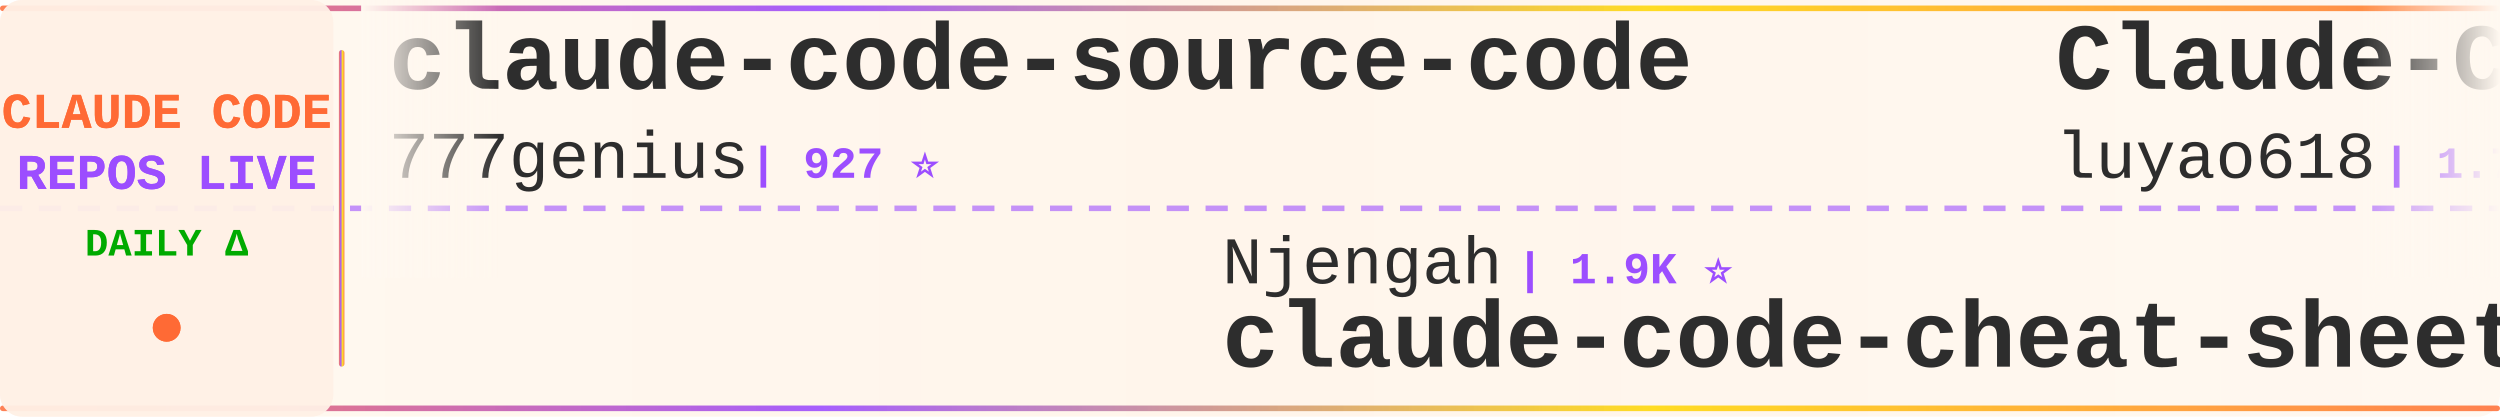
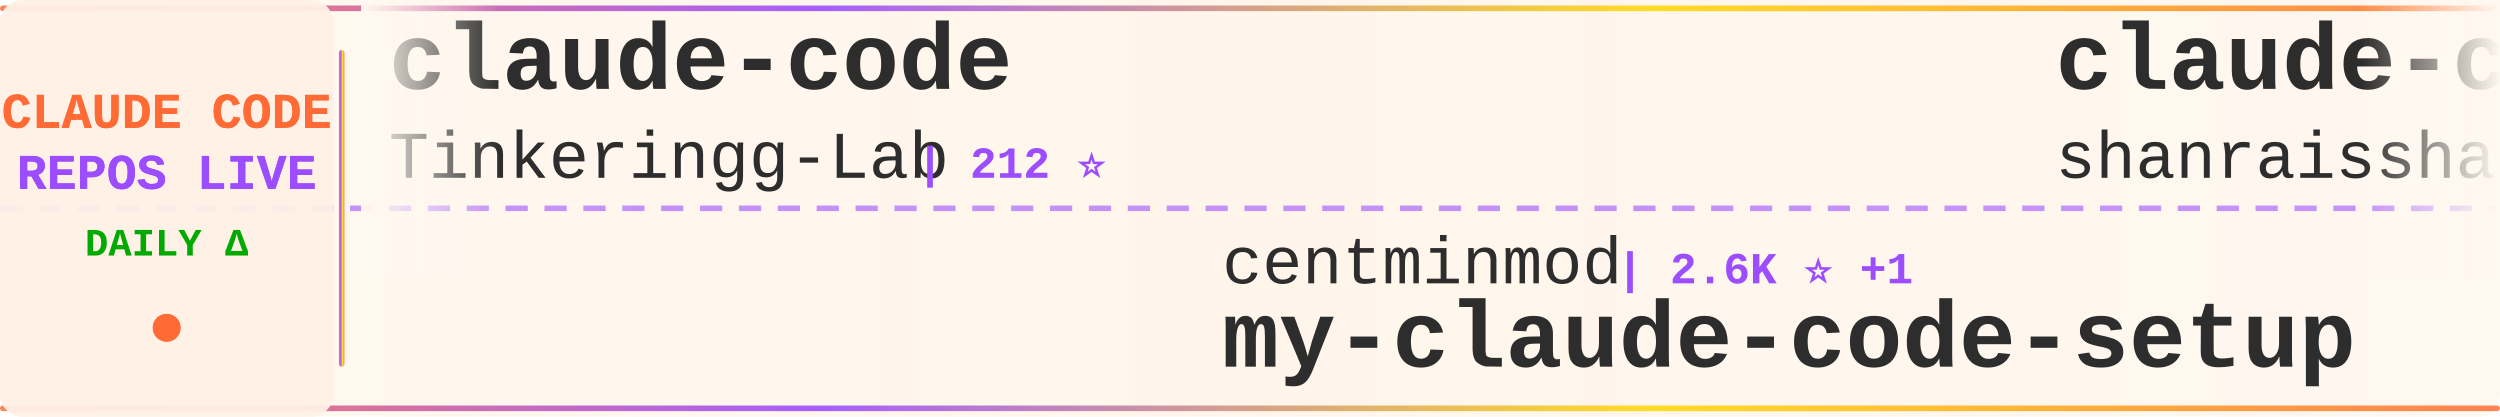
<svg xmlns="http://www.w3.org/2000/svg" width="900" height="150">
  <defs>
    <linearGradient id="tickerBg" x1="0%" y1="0%" x2="100%" y2="0%">
      <stop offset="0%" style="stop-color:#fff8f0;stop-opacity:0.98" />
      <stop offset="50%" style="stop-color:#fff5eb;stop-opacity:1" />
      <stop offset="100%" style="stop-color:#fff8f0;stop-opacity:0.98" />
    </linearGradient>
    <linearGradient id="borderGrad" x1="0%" y1="0%" x2="100%" y2="0%">
      <stop offset="0%" style="stop-color:#FF6B35;stop-opacity:0.85">
        <animate attributeName="stop-opacity" values="0.85;1;0.85" dur="2s" repeatCount="indefinite" />
      </stop>
      <stop offset="33%" style="stop-color:#9C4EFF;stop-opacity:0.9">
        <animate attributeName="stop-opacity" values="0.9;1;0.9" dur="2.2s" repeatCount="indefinite" />
      </stop>
      <stop offset="66%" style="stop-color:#FFD700;stop-opacity:0.85">
        <animate attributeName="stop-opacity" values="0.85;1;0.85" dur="1.8s" repeatCount="indefinite" />
      </stop>
      <stop offset="100%" style="stop-color:#FF6B35;stop-opacity:0.85">
        <animate attributeName="stop-opacity" values="0.85;1;0.85" dur="2s" repeatCount="indefinite" />
      </stop>
    </linearGradient>
    <filter id="textGlow">
      <feGaussianBlur stdDeviation="0.15" result="coloredBlur" />
      <feMerge>
        <feMergeNode in="coloredBlur" />
        <feMergeNode in="SourceGraphic" />
      </feMerge>
    </filter>
    <filter id="metricGlow">
      <feGaussianBlur stdDeviation="0.2" result="coloredBlur" />
      <feMerge>
        <feMergeNode in="coloredBlur" />
        <feMergeNode in="SourceGraphic" />
      </feMerge>
    </filter>
    <linearGradient id="leftFade" x1="0%" y1="0%" x2="100%" y2="0%">
      <stop offset="0%" style="stop-color:#fff8f0;stop-opacity:1" />
      <stop offset="100%" style="stop-color:#fff8f0;stop-opacity:0" />
    </linearGradient>
    <linearGradient id="rightFade" x1="0%" y1="0%" x2="100%" y2="0%">
      <stop offset="0%" style="stop-color:#fff8f0;stop-opacity:0" />
      <stop offset="100%" style="stop-color:#fff8f0;stop-opacity:1" />
    </linearGradient>
  </defs>
  <rect width="900" height="150" fill="url(#tickerBg)" rx="8" />
  <rect x="0" y="2" width="900" height="2" fill="url(#borderGrad)" rx="1" />
  <rect x="0" y="146" width="900" height="2" fill="url(#borderGrad)" rx="1" />
  <line x1="0" y1="75" x2="900" y2="75" stroke="#9C4EFF" stroke-width="2" stroke-dasharray="8 6" opacity="0.6" />
  <rect x="0" y="0" width="120" height="150" fill="#fff0e6" opacity="0.95" rx="8" />
  <text x="60" y="46" font-family="'Courier New', monospace" font-size="18" font-weight="bold" fill="#FF6B35" text-anchor="middle" filter="url(#textGlow)">
    CLAUDE CODE
  </text>
  <text x="60" y="68" font-family="'Courier New', monospace" font-size="18" font-weight="bold" fill="#9C4EFF" text-anchor="middle" filter="url(#textGlow)">
    REPOS LIVE
  </text>
  <text x="60" y="92" font-family="'Courier New', monospace" font-size="14" font-weight="bold" fill="#00aa00" text-anchor="middle">
    DAILY Δ
  </text>
  <circle cx="60" cy="118" r="5" fill="#FF6B35" filter="url(#metricGlow)">
    <animate attributeName="r" values="4;6;4" dur="1.5s" repeatCount="indefinite" />
    <animate attributeName="opacity" values="0.6;1;0.6" dur="1.5s" repeatCount="indefinite" />
  </circle>
  <rect x="122" y="18" width="2" height="114" fill="url(#borderGrad)" rx="1" />
  <clipPath id="tickerClip">
    <rect x="130" y="0" width="770" height="150" />
  </clipPath>
  <g clip-path="url(#tickerClip)">
    <g id="tickerItems">
      <animateTransform attributeName="transform" attributeType="XML" type="translate" from="0 0" to="-3000 0" dur="54s" repeatCount="indefinite" />
      <g transform="translate(0, 0)">
-         <text x="140" y="32" font-family="'Courier New', monospace" font-size="34" font-weight="bold" fill="#2d2d2d">claude-code-source-code</text>
-         <text x="140" y="64" font-family="'Courier New', monospace" font-size="24" font-weight="normal" fill="#2d2d2d" opacity="1.0">777genius</text>
-         <text x="270" y="64" font-family="'Courier New', monospace" font-size="16" font-weight="bold" fill="#9C4EFF"> | 927 ⭐</text>
+         <text x="140" y="32" font-family="'Courier New', monospace" font-size="34" font-weight="bold" fill="#2d2d2d">claude-code</text>
+         <text x="140" y="64" font-family="'Courier New', monospace" font-size="24" font-weight="normal" fill="#2d2d2d" opacity="1.0">Tinkeringg-Lab</text>
+         <text x="330" y="64" font-family="'Courier New', monospace" font-size="16" font-weight="bold" fill="#9C4EFF"> | 212 ⭐</text>
      </g>
      <g transform="translate(300, 0)">
-         <text x="140" y="102" font-family="'Courier New', monospace" font-size="24" font-weight="normal" fill="#2d2d2d" opacity="1.0">Njengah</text>
-         <text x="246" y="102" font-family="'Courier New', monospace" font-size="16" font-weight="bold" fill="#9C4EFF"> | 1.9K ⭐</text>
-         <text x="140" y="132" font-family="'Courier New', monospace" font-size="34" font-weight="bold" fill="#2d2d2d">claude-code-cheat-sheet</text>
+         <text x="140" y="102" font-family="'Courier New', monospace" font-size="24" font-weight="normal" fill="#2d2d2d" opacity="1.0">centminmod</text>
+         <text x="282" y="102" font-family="'Courier New', monospace" font-size="16" font-weight="bold" fill="#9C4EFF"> | 2.6K ⭐ +1</text>
+         <text x="140" y="132" font-family="'Courier New', monospace" font-size="34" font-weight="bold" fill="#2d2d2d">my-claude-code-setup</text>
      </g>
      <g transform="translate(600, 0)">
-         <text x="140" y="32" font-family="'Courier New', monospace" font-size="34" font-weight="bold" fill="#2d2d2d">Claude-Code-Source-Study</text>
-         <text x="140" y="64" font-family="'Courier New', monospace" font-size="24" font-weight="normal" fill="#2d2d2d" opacity="1.0">luyao618</text>
-         <text x="258" y="64" font-family="'Courier New', monospace" font-size="16" font-weight="bold" fill="#9C4EFF"> | 1.7K ⭐ +1</text>
+         <text x="140" y="32" font-family="'Courier New', monospace" font-size="34" font-weight="bold" fill="#2d2d2d">claude-code-best-practic...</text>
+         <text x="140" y="64" font-family="'Courier New', monospace" font-size="24" font-weight="normal" fill="#2d2d2d" opacity="1.0">shanraisshan</text>
+         <text x="306" y="64" font-family="'Courier New', monospace" font-size="16" font-weight="bold" fill="#9C4EFF"> | 65.0K ⭐ +9</text>
      </g>
      <g transform="translate(900, 0)">
-         <text x="140" y="102" font-family="'Courier New', monospace" font-size="24" font-weight="normal" fill="#2d2d2d" opacity="1.0">ponponon</text>
-         <text x="258" y="102" font-family="'Courier New', monospace" font-size="16" font-weight="bold" fill="#9C4EFF"> | 2.3K ⭐</text>
-         <text x="140" y="132" font-family="'Courier New', monospace" font-size="34" font-weight="bold" fill="#2d2d2d">claude_code_src</text>
+         <text x="140" y="102" font-family="'Courier New', monospace" font-size="24" font-weight="normal" fill="#2d2d2d" opacity="1.0">huangjia2019</text>
+         <text x="306" y="102" font-family="'Courier New', monospace" font-size="16" font-weight="bold" fill="#9C4EFF"> | 1.1K ⭐</text>
+         <text x="140" y="132" font-family="'Courier New', monospace" font-size="34" font-weight="bold" fill="#2d2d2d">claude-code-engineering</text>
      </g>
      <g transform="translate(1200, 0)">
-         <text x="140" y="32" font-family="'Courier New', monospace" font-size="34" font-weight="bold" fill="#2d2d2d">claude-code-tips</text>
-         <text x="140" y="64" font-family="'Courier New', monospace" font-size="24" font-weight="normal" fill="#2d2d2d" opacity="1.0">ykdojo</text>
-         <text x="234" y="64" font-family="'Courier New', monospace" font-size="16" font-weight="bold" fill="#9C4EFF"> | 9.9K ⭐ +7</text>
+         <text x="140" y="32" font-family="'Courier New', monospace" font-size="34" font-weight="bold" fill="#2d2d2d">claude-code-rust</text>
+         <text x="140" y="64" font-family="'Courier New', monospace" font-size="24" font-weight="normal" fill="#2d2d2d" opacity="1.0">lorryjovens-hub</text>
+         <text x="342" y="64" font-family="'Courier New', monospace" font-size="16" font-weight="bold" fill="#9C4EFF"> | 1.7K ⭐</text>
      </g>
      <g transform="translate(1500, 0)">
-         <text x="140" y="102" font-family="'Courier New', monospace" font-size="24" font-weight="normal" fill="#2d2d2d" opacity="1.0">zstmfhy</text>
-         <text x="246" y="102" font-family="'Courier New', monospace" font-size="16" font-weight="bold" fill="#9C4EFF"> | 190 ⭐</text>
-         <text x="140" y="132" font-family="'Courier New', monospace" font-size="34" font-weight="bold" fill="#2d2d2d">Claude-code</text>
+         <text x="140" y="102" font-family="'Courier New', monospace" font-size="24" font-weight="normal" fill="#2d2d2d" opacity="1.0">OneRedOak</text>
+         <text x="270" y="102" font-family="'Courier New', monospace" font-size="16" font-weight="bold" fill="#9C4EFF"> | 3.9K ⭐</text>
+         <text x="140" y="132" font-family="'Courier New', monospace" font-size="34" font-weight="bold" fill="#2d2d2d">claude-code-workflows</text>
      </g>
      <g transform="translate(1800, 0)">
-         <text x="140" y="32" font-family="'Courier New', monospace" font-size="34" font-weight="bold" fill="#2d2d2d">awesome-claude-code-tool...</text>
-         <text x="140" y="64" font-family="'Courier New', monospace" font-size="24" font-weight="normal" fill="#2d2d2d" opacity="1.0">rohitg00</text>
-         <text x="258" y="64" font-family="'Courier New', monospace" font-size="16" font-weight="bold" fill="#9C4EFF"> | 2.5K ⭐ +1</text>
+         <text x="140" y="32" font-family="'Courier New', monospace" font-size="34" font-weight="bold" fill="#2d2d2d">claude-code-base-action</text>
+         <text x="140" y="64" font-family="'Courier New', monospace" font-size="24" font-weight="normal" fill="#2d2d2d" opacity="1.0">anthropics</text>
+         <text x="282" y="64" font-family="'Courier New', monospace" font-size="16" font-weight="bold" fill="#9C4EFF"> | 957 ⭐ +1</text>
      </g>
      <g transform="translate(2100, 0)">
-         <text x="140" y="102" font-family="'Courier New', monospace" font-size="24" font-weight="normal" fill="#2d2d2d" opacity="1.0">simonw</text>
-         <text x="234" y="102" font-family="'Courier New', monospace" font-size="16" font-weight="bold" fill="#9C4EFF"> | 1.7K ⭐</text>
-         <text x="140" y="132" font-family="'Courier New', monospace" font-size="34" font-weight="bold" fill="#2d2d2d">claude-code-transcripts</text>
+         <text x="140" y="102" font-family="'Courier New', monospace" font-size="24" font-weight="normal" fill="#2d2d2d" opacity="1.0">isboyjc</text>
+         <text x="246" y="102" font-family="'Courier New', monospace" font-size="16" font-weight="bold" fill="#9C4EFF"> | 162 ⭐</text>
+         <text x="140" y="132" font-family="'Courier New', monospace" font-size="34" font-weight="bold" fill="#2d2d2d">claude-code</text>
      </g>
      <g transform="translate(2400, 0)">
-         <text x="140" y="32" font-family="'Courier New', monospace" font-size="34" font-weight="bold" fill="#2d2d2d">Claude-Code</text>
-         <text x="140" y="64" font-family="'Courier New', monospace" font-size="24" font-weight="normal" fill="#2d2d2d" opacity="1.0">OrcaWhisper</text>
-         <text x="294" y="64" font-family="'Courier New', monospace" font-size="16" font-weight="bold" fill="#9C4EFF"> | 91 ⭐</text>
+         <text x="140" y="32" font-family="'Courier New', monospace" font-size="34" font-weight="bold" fill="#2d2d2d">skills</text>
+         <text x="140" y="64" font-family="'Courier New', monospace" font-size="24" font-weight="normal" fill="#2d2d2d" opacity="1.0">anthropics</text>
+         <text x="282" y="64" font-family="'Courier New', monospace" font-size="16" font-weight="bold" fill="#9C4EFF"> | 171.6K ⭐ +50</text>
      </g>
      <g transform="translate(2700, 0)">
-         <text x="140" y="102" font-family="'Courier New', monospace" font-size="24" font-weight="normal" fill="#2d2d2d" opacity="1.0">JrCx7scC</text>
-         <text x="258" y="102" font-family="'Courier New', monospace" font-size="16" font-weight="bold" fill="#9C4EFF"> | 375 ⭐</text>
-         <text x="140" y="132" font-family="'Courier New', monospace" font-size="34" font-weight="bold" fill="#2d2d2d">claude-code-source</text>
+         <text x="140" y="102" font-family="'Courier New', monospace" font-size="24" font-weight="normal" fill="#2d2d2d" opacity="1.0">Alishahryar1</text>
+         <text x="306" y="102" font-family="'Courier New', monospace" font-size="16" font-weight="bold" fill="#9C4EFF"> | 49.8K ⭐ +130</text>
+         <text x="140" y="132" font-family="'Courier New', monospace" font-size="34" font-weight="bold" fill="#2d2d2d">free-claude-code</text>
      </g>
      <g transform="translate(3000, 0)">
-         <text x="140" y="32" font-family="'Courier New', monospace" font-size="34" font-weight="bold" fill="#2d2d2d">claude-code-source-code</text>
-         <text x="140" y="64" font-family="'Courier New', monospace" font-size="24" font-weight="normal" fill="#2d2d2d" opacity="1.0">777genius</text>
-         <text x="270" y="64" font-family="'Courier New', monospace" font-size="16" font-weight="bold" fill="#9C4EFF"> | 927 ⭐</text>
+         <text x="140" y="32" font-family="'Courier New', monospace" font-size="34" font-weight="bold" fill="#2d2d2d">claude-code</text>
+         <text x="140" y="64" font-family="'Courier New', monospace" font-size="24" font-weight="normal" fill="#2d2d2d" opacity="1.0">Tinkeringg-Lab</text>
+         <text x="330" y="64" font-family="'Courier New', monospace" font-size="16" font-weight="bold" fill="#9C4EFF"> | 212 ⭐</text>
      </g>
      <g transform="translate(3300, 0)">
-         <text x="140" y="102" font-family="'Courier New', monospace" font-size="24" font-weight="normal" fill="#2d2d2d" opacity="1.0">Njengah</text>
-         <text x="246" y="102" font-family="'Courier New', monospace" font-size="16" font-weight="bold" fill="#9C4EFF"> | 1.9K ⭐</text>
-         <text x="140" y="132" font-family="'Courier New', monospace" font-size="34" font-weight="bold" fill="#2d2d2d">claude-code-cheat-sheet</text>
+         <text x="140" y="102" font-family="'Courier New', monospace" font-size="24" font-weight="normal" fill="#2d2d2d" opacity="1.0">centminmod</text>
+         <text x="282" y="102" font-family="'Courier New', monospace" font-size="16" font-weight="bold" fill="#9C4EFF"> | 2.6K ⭐ +1</text>
+         <text x="140" y="132" font-family="'Courier New', monospace" font-size="34" font-weight="bold" fill="#2d2d2d">my-claude-code-setup</text>
      </g>
      <g transform="translate(3600, 0)">
-         <text x="140" y="32" font-family="'Courier New', monospace" font-size="34" font-weight="bold" fill="#2d2d2d">Claude-Code-Source-Study</text>
-         <text x="140" y="64" font-family="'Courier New', monospace" font-size="24" font-weight="normal" fill="#2d2d2d" opacity="1.0">luyao618</text>
-         <text x="258" y="64" font-family="'Courier New', monospace" font-size="16" font-weight="bold" fill="#9C4EFF"> | 1.7K ⭐ +1</text>
+         <text x="140" y="32" font-family="'Courier New', monospace" font-size="34" font-weight="bold" fill="#2d2d2d">claude-code-best-practic...</text>
+         <text x="140" y="64" font-family="'Courier New', monospace" font-size="24" font-weight="normal" fill="#2d2d2d" opacity="1.0">shanraisshan</text>
+         <text x="306" y="64" font-family="'Courier New', monospace" font-size="16" font-weight="bold" fill="#9C4EFF"> | 65.0K ⭐ +9</text>
      </g>
      <g transform="translate(3900, 0)">
-         <text x="140" y="102" font-family="'Courier New', monospace" font-size="24" font-weight="normal" fill="#2d2d2d" opacity="1.0">ponponon</text>
-         <text x="258" y="102" font-family="'Courier New', monospace" font-size="16" font-weight="bold" fill="#9C4EFF"> | 2.3K ⭐</text>
-         <text x="140" y="132" font-family="'Courier New', monospace" font-size="34" font-weight="bold" fill="#2d2d2d">claude_code_src</text>
+         <text x="140" y="102" font-family="'Courier New', monospace" font-size="24" font-weight="normal" fill="#2d2d2d" opacity="1.0">huangjia2019</text>
+         <text x="306" y="102" font-family="'Courier New', monospace" font-size="16" font-weight="bold" fill="#9C4EFF"> | 1.1K ⭐</text>
+         <text x="140" y="132" font-family="'Courier New', monospace" font-size="34" font-weight="bold" fill="#2d2d2d">claude-code-engineering</text>
      </g>
    </g>
  </g>
  <rect x="130" y="0" width="50" height="100" fill="url(#leftFade)" />
  <rect x="850" y="0" width="50" height="100" fill="url(#rightFade)" />
</svg>
